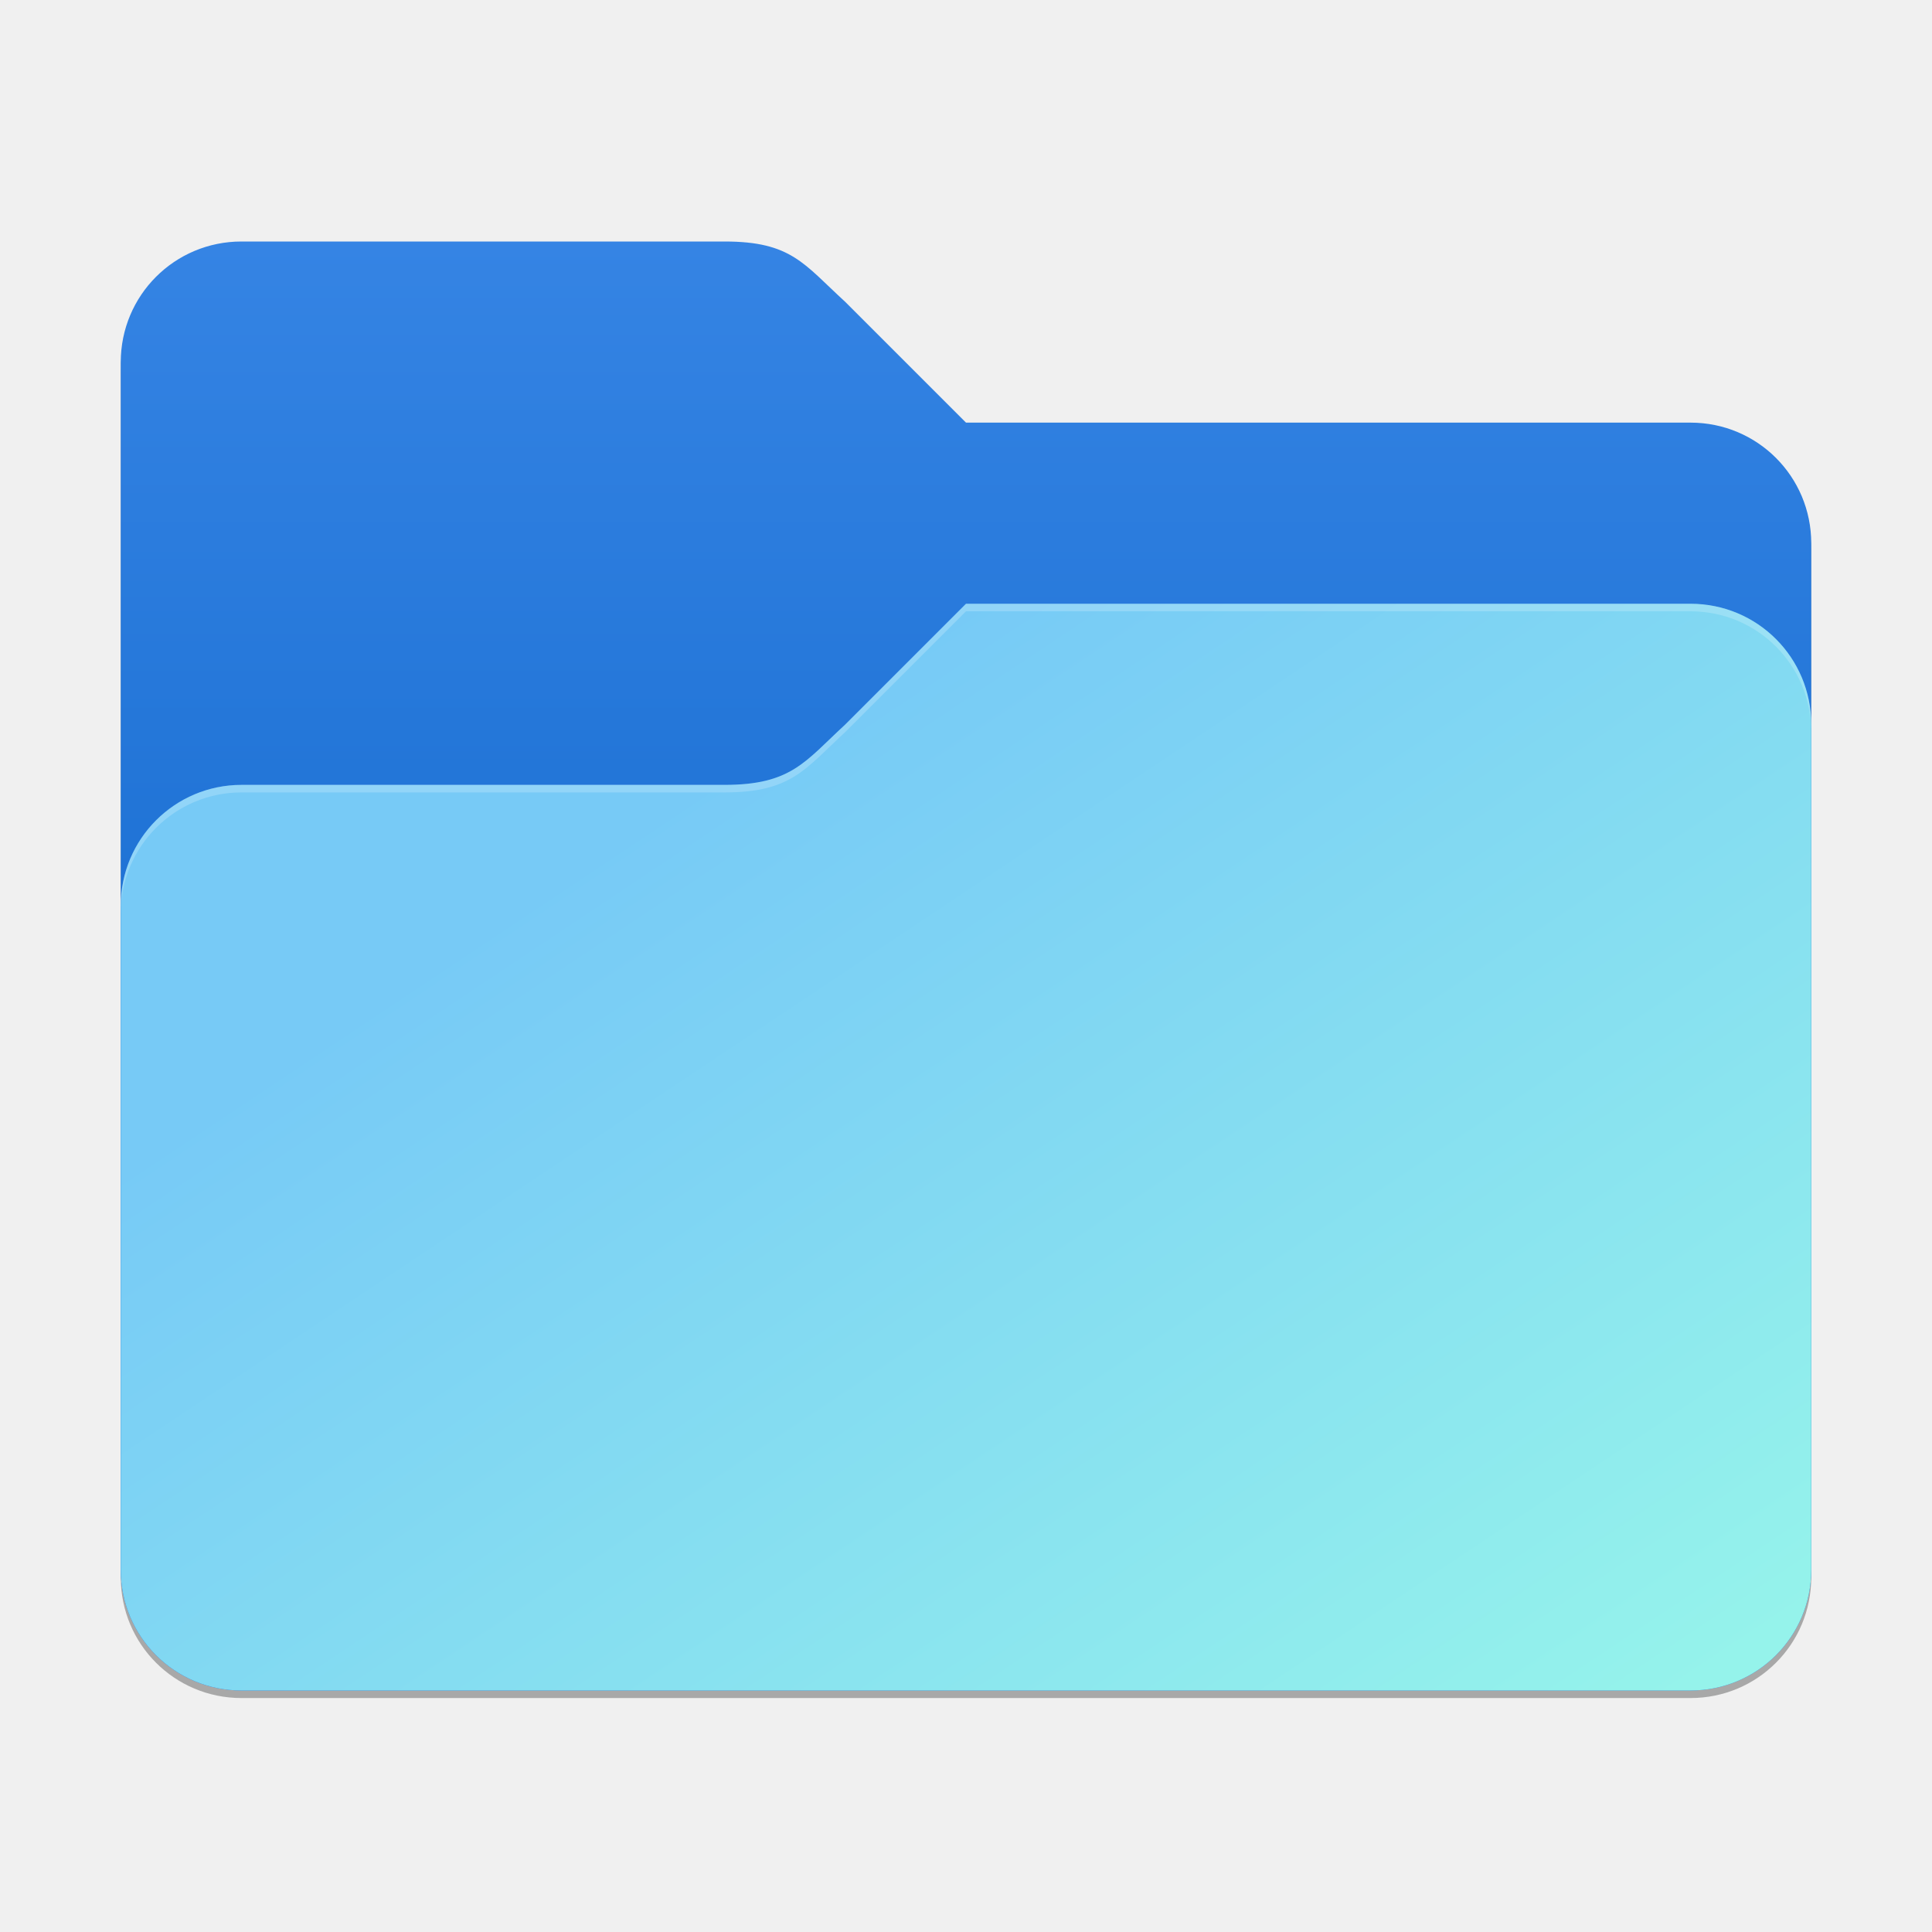
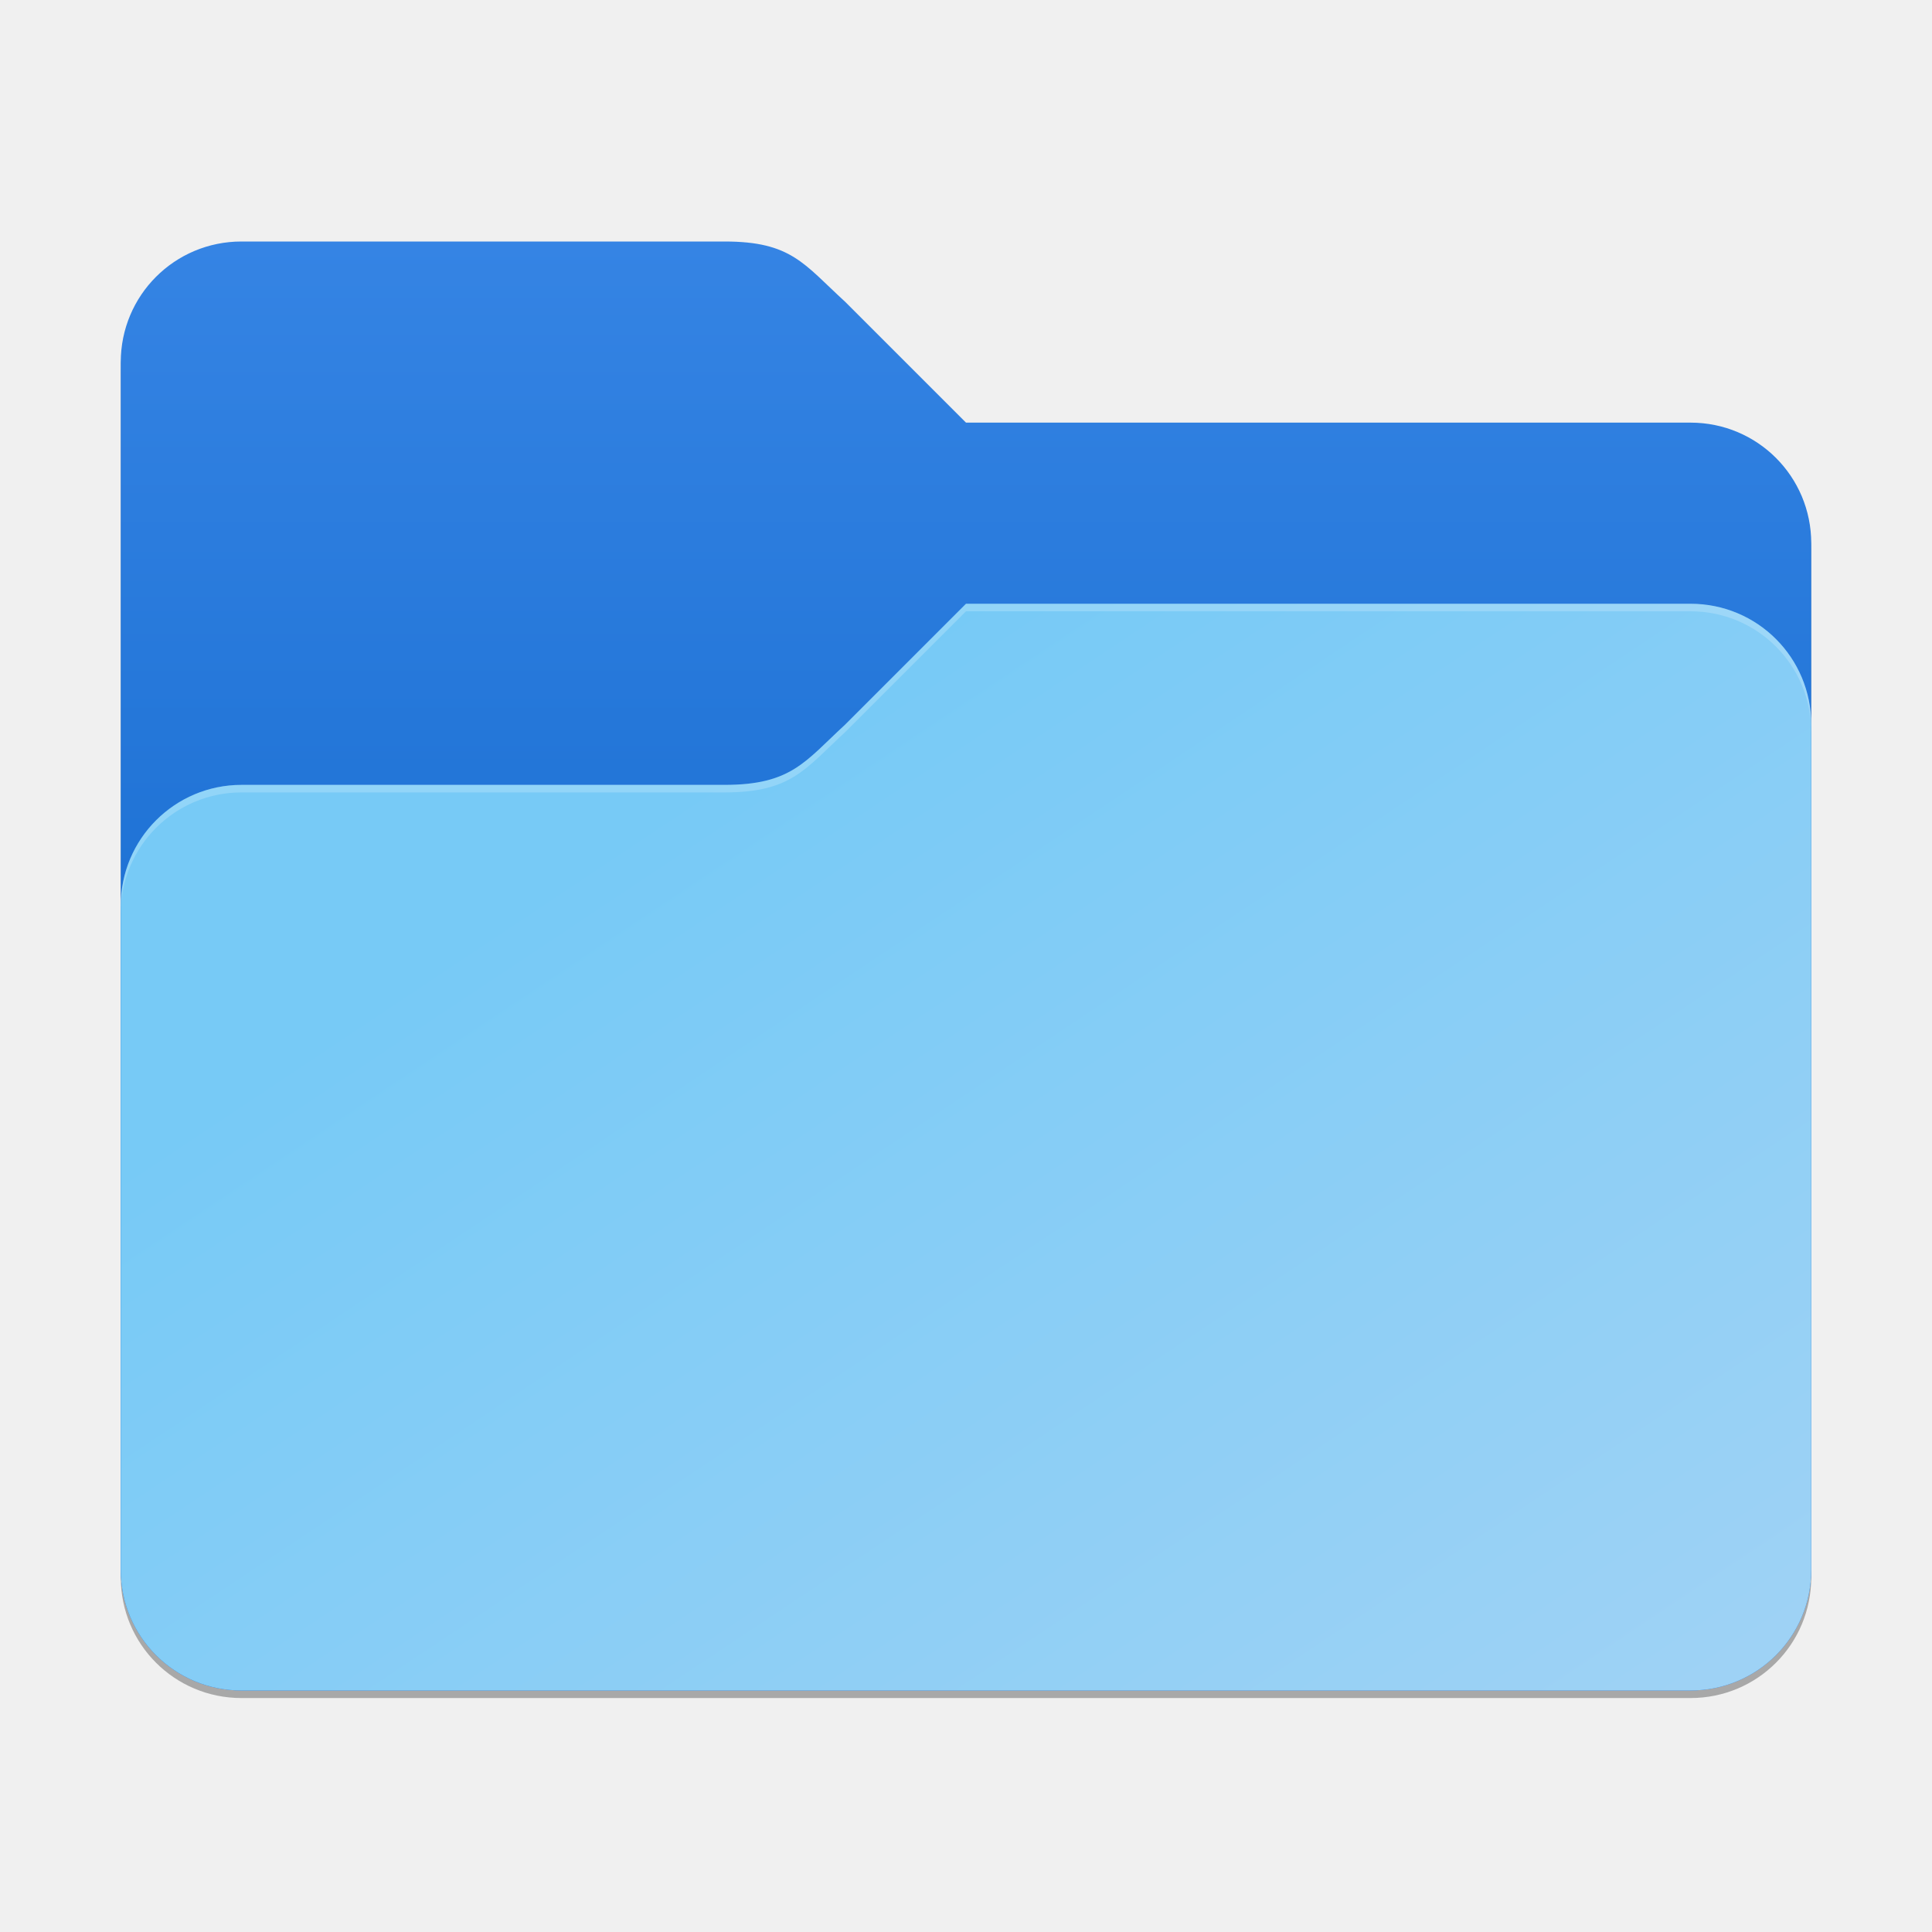
<svg xmlns="http://www.w3.org/2000/svg" xmlns:xlink="http://www.w3.org/1999/xlink" width="256" height="256" viewBox="0 0 256 256" version="1.1" id="svg5">
  <defs id="defs2">
    <linearGradient id="linearGradient3155">
      <stop style="stop-color:#3584e4;stop-opacity:1;" offset="0" id="stop3151" />
      <stop style="stop-color:#1d71d4;stop-opacity:1;" offset="1" id="stop3153" />
    </linearGradient>
    <linearGradient xlink:href="#linearGradient3155" id="linearGradient3157" x1="16" y1="7" x2="16" y2="30.5" gradientUnits="userSpaceOnUse" gradientTransform="matrix(4,0,0,4,0,4)" />
    <linearGradient xlink:href="#linearGradient3147" id="linearGradient3149" x1="56" y1="55" x2="32" y2="19" gradientUnits="userSpaceOnUse" gradientTransform="matrix(3.999999,0,0,3.999999,3.3e-5,4.000016)" />
    <linearGradient id="linearGradient3147">
-       <stop style="stop-color:#95f3eb;stop-opacity:1;" offset="0" id="stop3143" />
+       <stop style="stop-color:#9ed2f5;stop-opacity:1;" offset="0" id="stop3143" />
      <stop style="stop-color:#77caf6;stop-opacity:1;" offset="1" id="stop3145" />
    </linearGradient>
  </defs>
  <path d="m 32,33 c -8.864,0 -16,7.136 -16,16 v 160 c 0,8.864 7.136,16 16,16 h 192 c 8.864,0 16,-7.136 16,-16 V 73 c 0,-8.864 -7.136,-16 -16,-16 H 128 L 112,41 c -5.434,-5.281 -7.136,-8 -16,-8 z" style="opacity:0.3;fill:#000000;stroke-width:8" id="path1016" />
  <path id="rect184" style="fill:url(#linearGradient3157);fill-opacity:1;stroke-width:8" d="m 32,32 c -8.864,0 -16,7.136 -16,16 v 160 c 0,8.864 7.136,16 16,16 h 192 c 8.864,0 16,-7.136 16,-16 V 72 c 0,-8.864 -7.136,-16 -16,-16 H 128 L 112,40 c -5.51,-5.035 -7.136,-8 -16,-8 z" />
  <path id="rect1043" style="fill:url(#linearGradient3149);fill-opacity:1;stroke-width:8" d="m 128,80 -16,16 C 106.666,100.912 104.864,104 96,104 H 32 c -8.837,0 -16,7.163 -16,16 V 208 c 0,8.864 7.136,16 16,16 H 224 c 8.864,0 16,-7.136 16,-16 V 96 C 240,87.136 232.864,80 224,80 Z" />
  <path id="path3081" style="opacity:0.2;fill:#ffffff;stroke-width:8" d="m 128,80 -16,16 c -5.334,4.912 -7.136,8 -16,8 H 32 c -8.837,0 -16,7.163 -16,16 v 1 c 0,-8.837 7.163,-16 16,-16 h 64 c 8.864,0 10.666,-3.088 16,-8 l 16,-16 h 96 c 8.864,0 16,7.136 16,16 v -1 c 0,-8.864 -7.136,-16 -16,-16 z" />
</svg>
